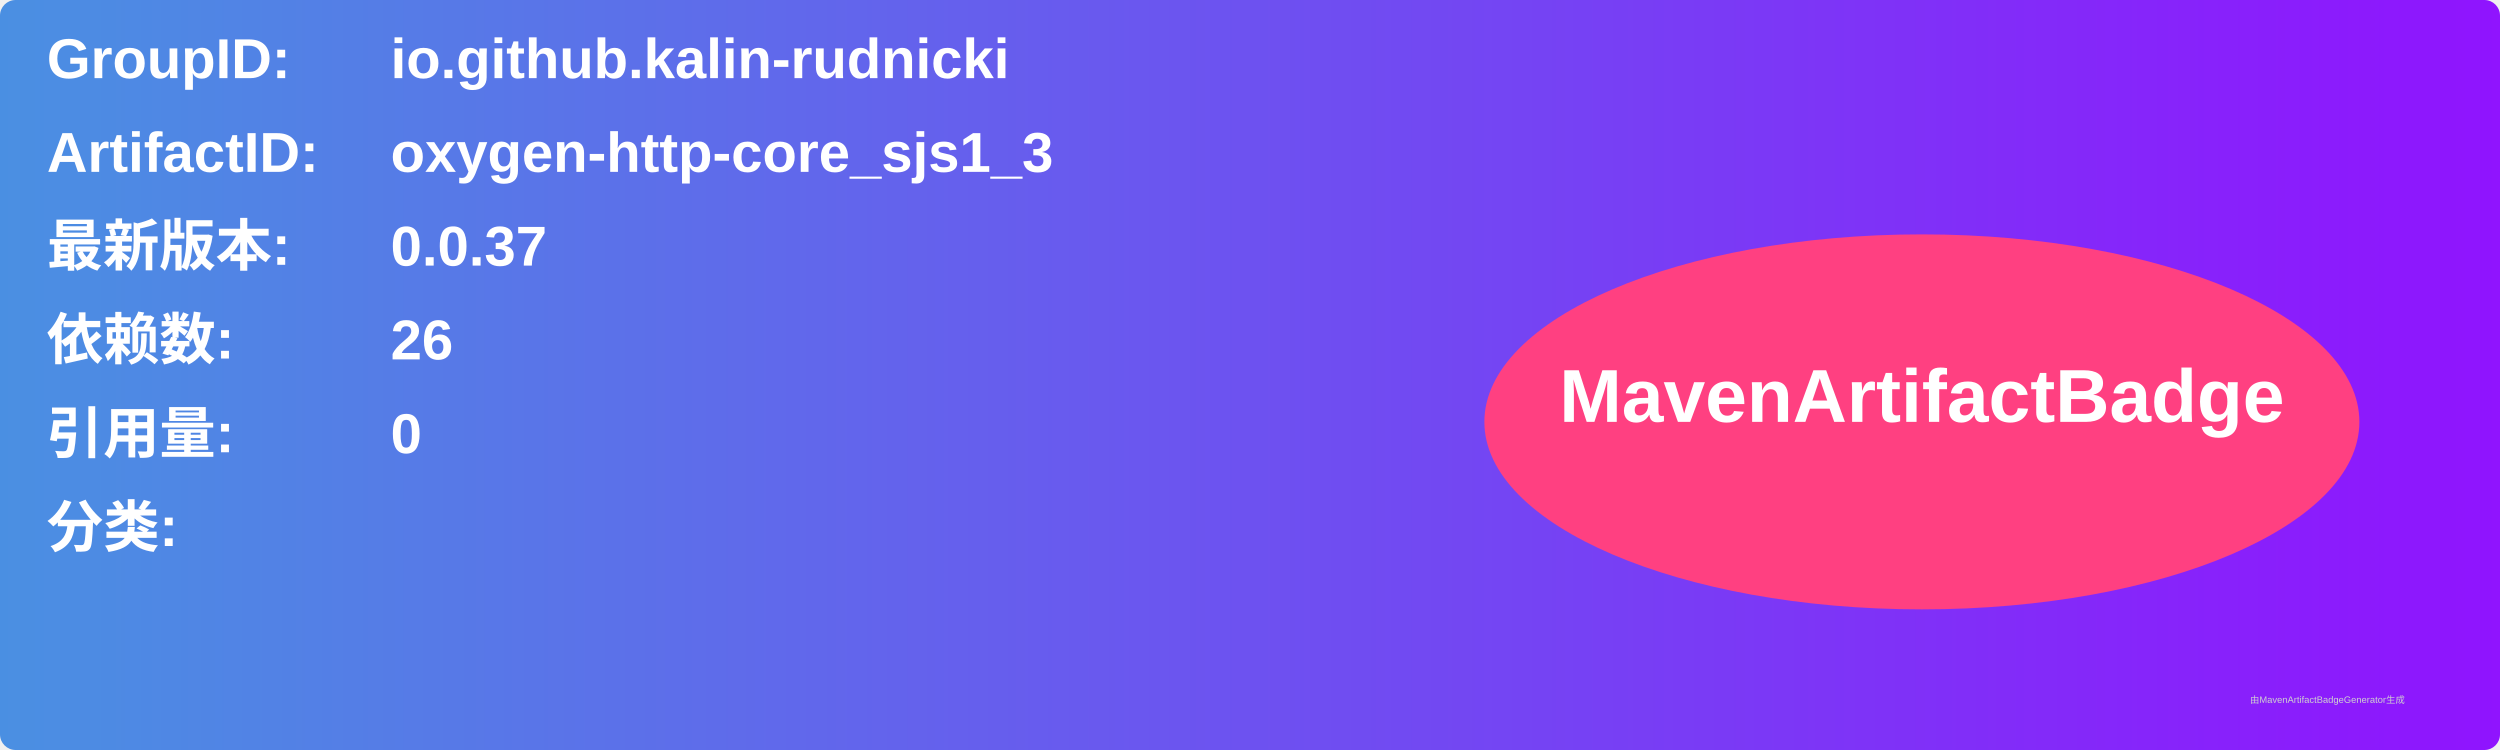
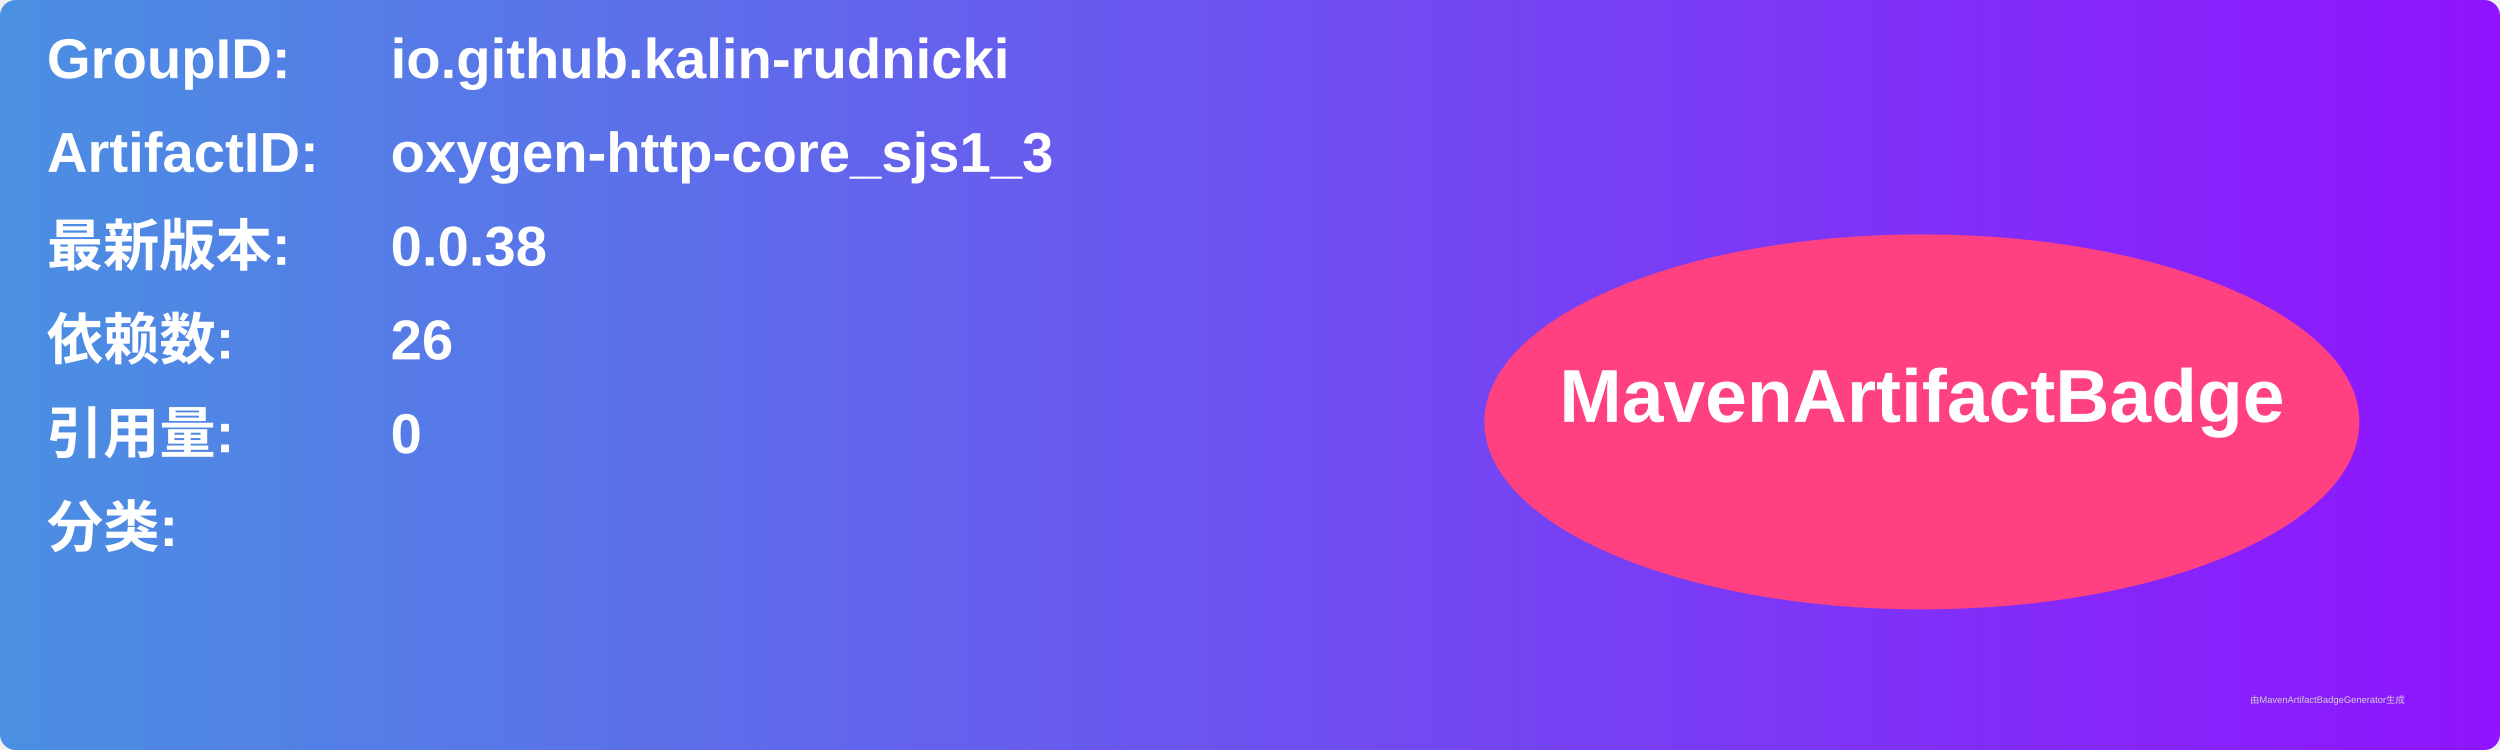
<svg xmlns="http://www.w3.org/2000/svg" width="800" height="240" viewBox="0 0 800 240">
  <linearGradient id="grad" x1="0%" y1="0%" x2="100%" y2="0%">
    <stop offset="0%" stop-color="#4a90e2" />
    <stop offset="100%" stop-color="#9013fe" />
  </linearGradient>
  <rect width="100%" height="100%" rx="5" ry="5" fill="url(#grad)" />
  <g transform="translate(15, 15)">
    <text x="0" y="10" font-family="Arial" font-size="18" fill="white" font-weight="bold" width="260">GroupID:</text>
    <text x="110" y="10" font-family="Arial" font-size="18" fill="white" font-weight="bold" width="460">io.github.kalin-rudnicki</text>
    <text x="0" y="40" font-family="Arial" font-size="18" fill="white" font-weight="bold" width="260">ArtifactID:</text>
    <text x="110" y="40" font-family="Arial" font-size="18" fill="white" font-weight="bold" width="460">oxygen-http-core_sjs1_3</text>
    <text x="0" y="70" font-family="Arial" font-size="18" fill="white" font-weight="bold">最新版本:</text>
    <text x="110" y="70" font-family="Arial" font-size="18" fill="white" font-weight="bold">
-       <tspan font-weight="bold">0.0.37</tspan>
+       <tspan font-weight="bold">0.0.38</tspan>
    </text>
    <text x="0" y="100" font-family="Arial" font-size="18" fill="white" font-weight="bold">依赖数: </text>
    <text x="110" y="100" font-family="Arial" font-size="18" fill="white">
      <tspan font-weight="bold">26</tspan>
    </text>
    <text x="0" y="130" font-family="Arial" font-size="18" fill="white" font-weight="bold">引用量: </text>
    <text x="110" y="130" font-family="Arial" font-size="18" fill="white">
      <tspan font-weight="bold">0</tspan>
    </text>
    <text x="0" y="160" font-family="Arial" font-size="18" fill="white" font-weight="bold">分类:</text>
    <text x="10" y="190" font-family="Arial" font-size="10" fill="white">
      <tspan font-weight="bold" />
    </text>
    <ellipse cx="600" cy="120" rx="140" ry="60" fill="#ff4081" />
    <text x="600" y="120" text-anchor="middle" font-family="Arial" font-size="24" fill="white" font-weight="bold">MavenArtifactBadge</text>
  </g>
  <text x="720" y="225" font-family="Arial" font-size="3" fill="#d0d0d0">由MavenArtifactBadgeGenerator生成</text>
</svg>
